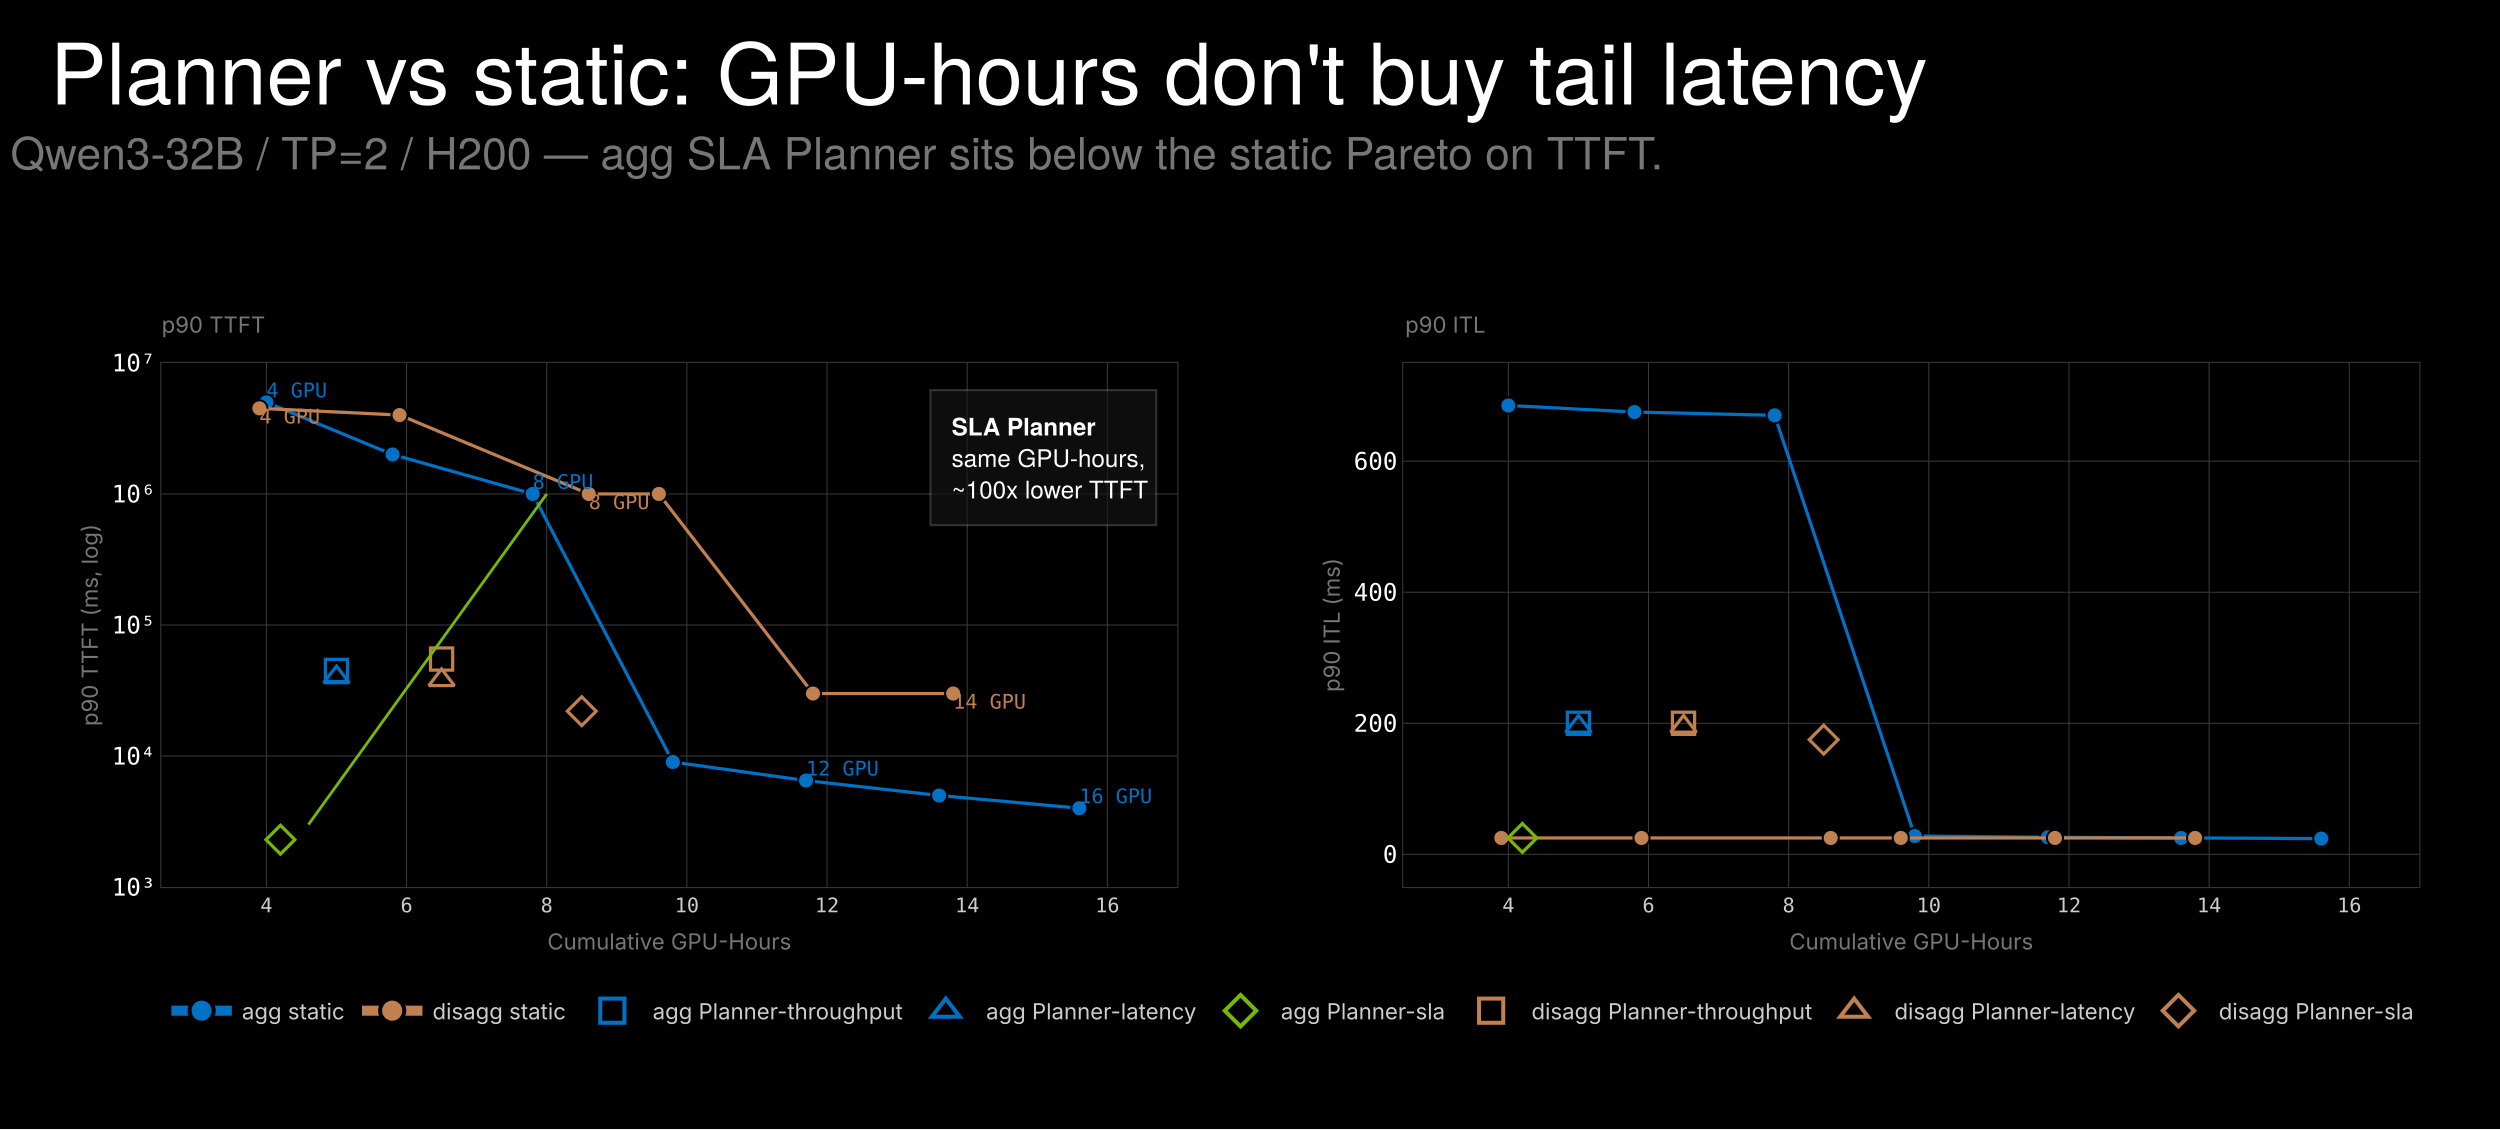
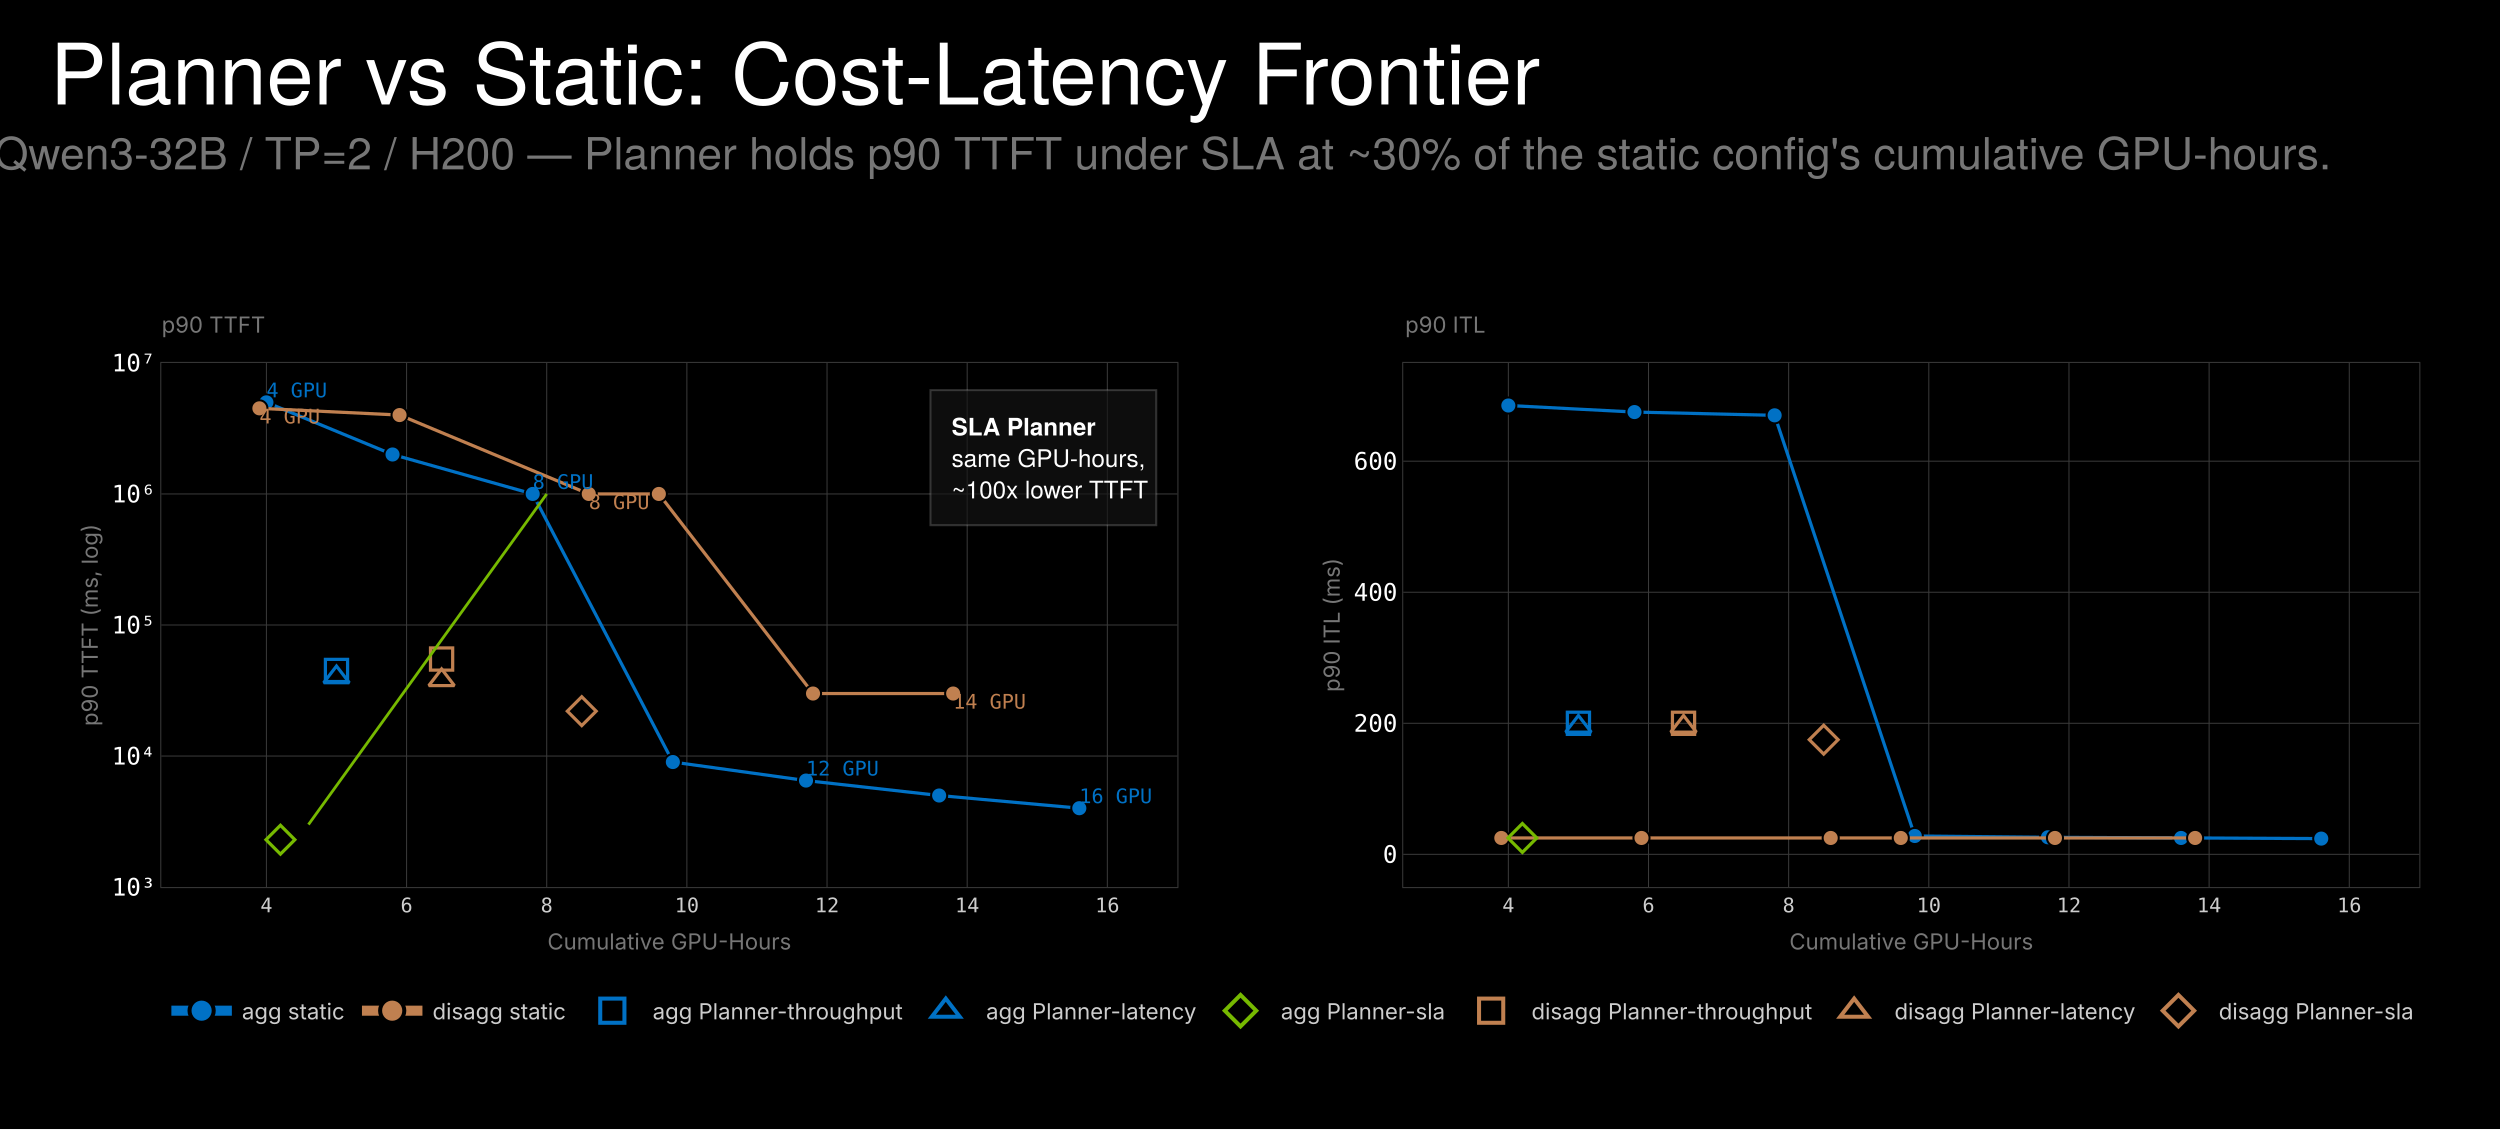
<svg xmlns="http://www.w3.org/2000/svg" class="main-svg" width="1240" height="560" style="" viewBox="0 0 1240 560">
  <rect x="0" y="0" width="1240" height="560" style="fill: rgb(0, 0, 0); fill-opacity: 1;" />
-   <defs id="defs-efa7b1">
+   <defs id="defs-511477">
    <g class="clips">
-       <clipPath id="clipefa7b1xyplot" class="plotclip">
+       <clipPath id="clip511477xyplot" class="plotclip">
        <rect width="504" height="260" />
      </clipPath>
-       <clipPath id="clipefa7b1x2y2plot" class="plotclip">
+       <clipPath id="clip511477x2y2plot" class="plotclip">
        <rect width="504" height="260" />
      </clipPath>
-       <clipPath class="axesclip" id="clipefa7b1x">
+       <clipPath class="axesclip" id="clip511477x">
        <rect x="80" y="0" width="504" height="560" />
      </clipPath>
-       <clipPath class="axesclip" id="clipefa7b1y">
+       <clipPath class="axesclip" id="clip511477y">
        <rect x="0" y="180" width="1240" height="260" />
      </clipPath>
-       <clipPath class="axesclip" id="clipefa7b1xy">
+       <clipPath class="axesclip" id="clip511477xy">
        <rect x="80" y="180" width="504" height="260" />
      </clipPath>
-       <clipPath class="axesclip" id="clipefa7b1y2">
+       <clipPath class="axesclip" id="clip511477y2">
        <rect x="0" y="180" width="1240" height="260" />
      </clipPath>
-       <clipPath class="axesclip" id="clipefa7b1xy2">
+       <clipPath class="axesclip" id="clip511477xy2">
        <rect x="80" y="180" width="504" height="260" />
      </clipPath>
-       <clipPath class="axesclip" id="clipefa7b1x2">
+       <clipPath class="axesclip" id="clip511477x2">
        <rect x="696" y="0" width="504" height="560" />
      </clipPath>
-       <clipPath class="axesclip" id="clipefa7b1x2y">
+       <clipPath class="axesclip" id="clip511477x2y">
        <rect x="696" y="180" width="504" height="260" />
      </clipPath>
-       <clipPath class="axesclip" id="clipefa7b1x2y2">
+       <clipPath class="axesclip" id="clip511477x2y2">
        <rect x="696" y="180" width="504" height="260" />
      </clipPath>
    </g>
    <g class="gradients" />
    <g class="patterns" />
  </defs>
  <g class="bglayer" />
  <g class="layer-below">
    <g class="imagelayer" />
    <g class="shapelayer" />
  </g>
  <g class="cartesianlayer">
    <g class="subplot xy">
      <g class="layer-subplot">
        <g class="shapelayer" />
        <g class="imagelayer" />
      </g>
      <g class="minor-gridlayer">
        <g class="x" />
        <g class="y" />
      </g>
      <g class="gridlayer">
        <g class="x">
          <path class="xgrid crisp" transform="translate(132.14,0)" d="M0,180v260" style="stroke: rgb(58, 58, 58); stroke-opacity: 1; stroke-width: 0.5px;" />
          <path class="xgrid crisp" transform="translate(201.66,0)" d="M0,180v260" style="stroke: rgb(58, 58, 58); stroke-opacity: 1; stroke-width: 0.5px;" />
          <path class="xgrid crisp" transform="translate(271.17,0)" d="M0,180v260" style="stroke: rgb(58, 58, 58); stroke-opacity: 1; stroke-width: 0.5px;" />
          <path class="xgrid crisp" transform="translate(340.69,0)" d="M0,180v260" style="stroke: rgb(58, 58, 58); stroke-opacity: 1; stroke-width: 0.5px;" />
          <path class="xgrid crisp" transform="translate(410.21,0)" d="M0,180v260" style="stroke: rgb(58, 58, 58); stroke-opacity: 1; stroke-width: 0.5px;" />
          <path class="xgrid crisp" transform="translate(479.72,0)" d="M0,180v260" style="stroke: rgb(58, 58, 58); stroke-opacity: 1; stroke-width: 0.5px;" />
          <path class="xgrid crisp" transform="translate(549.24,0)" d="M0,180v260" style="stroke: rgb(58, 58, 58); stroke-opacity: 1; stroke-width: 0.5px;" />
        </g>
        <g class="y">
          <path class="ygrid crisp" transform="translate(0,375)" d="M80,0h504" style="stroke: rgb(58, 58, 58); stroke-opacity: 1; stroke-width: 0.5px;" />
          <path class="ygrid crisp" transform="translate(0,310)" d="M80,0h504" style="stroke: rgb(58, 58, 58); stroke-opacity: 1; stroke-width: 0.5px;" />
          <path class="ygrid crisp" transform="translate(0,245)" d="M80,0h504" style="stroke: rgb(58, 58, 58); stroke-opacity: 1; stroke-width: 0.5px;" />
        </g>
      </g>
      <g class="zerolinelayer" />
      <g class="layer-between">
        <g class="shapelayer" />
        <g class="imagelayer" />
      </g>
      <path class="xlines-below" />
      <path class="ylines-below" />
      <g class="overlines-below" />
      <g class="xaxislayer-below" />
      <g class="yaxislayer-below" />
      <g class="overaxes-below" />
      <g class="overplot">
-         <g class="xy" transform="translate(80,180)" clip-path="url(#clipefa7b1xyplot)">
+         <g class="xy" transform="translate(80,180)" clip-path="url(#clip511477xyplot)">
          <g class="scatterlayer mlayer">
-             <g class="trace scatter tracedc072e" style="stroke-miterlimit: 2; opacity: 1;">
+             <g class="trace scatter traceccd210" style="stroke-miterlimit: 2; opacity: 1;">
              <g class="fills" />
              <g class="errorbars" />
              <g class="lines">
                <path class="js-line" d="M52.14,19.57L114.7,45.43L184.22,65L253.74,197.97L319.78,207.16L385.82,214.57L455.34,220.87" style="vector-effect: none; fill: none; stroke: rgb(0, 113, 197); stroke-opacity: 1; stroke-width: 1.6px; opacity: 1;" />
              </g>
              <g class="points">
                <path class="point" transform="translate(52.14,19.57)" d="M4,0A4,4 0 1,1 0,-4A4,4 0 0,1 4,0Z" style="opacity: 1; stroke-width: 1px; fill: rgb(0, 113, 197); fill-opacity: 1; stroke: rgb(0, 0, 0); stroke-opacity: 1;" />
                <path class="point" transform="translate(114.7,45.43)" d="M4,0A4,4 0 1,1 0,-4A4,4 0 0,1 4,0Z" style="opacity: 1; stroke-width: 1px; fill: rgb(0, 113, 197); fill-opacity: 1; stroke: rgb(0, 0, 0); stroke-opacity: 1;" />
                <path class="point" transform="translate(184.22,65)" d="M4,0A4,4 0 1,1 0,-4A4,4 0 0,1 4,0Z" style="opacity: 1; stroke-width: 1px; fill: rgb(0, 113, 197); fill-opacity: 1; stroke: rgb(0, 0, 0); stroke-opacity: 1;" />
                <path class="point" transform="translate(253.74,197.97)" d="M4,0A4,4 0 1,1 0,-4A4,4 0 0,1 4,0Z" style="opacity: 1; stroke-width: 1px; fill: rgb(0, 113, 197); fill-opacity: 1; stroke: rgb(0, 0, 0); stroke-opacity: 1;" />
                <path class="point" transform="translate(319.78,207.16)" d="M4,0A4,4 0 1,1 0,-4A4,4 0 0,1 4,0Z" style="opacity: 1; stroke-width: 1px; fill: rgb(0, 113, 197); fill-opacity: 1; stroke: rgb(0, 0, 0); stroke-opacity: 1;" />
                <path class="point" transform="translate(385.82,214.57)" d="M4,0A4,4 0 1,1 0,-4A4,4 0 0,1 4,0Z" style="opacity: 1; stroke-width: 1px; fill: rgb(0, 113, 197); fill-opacity: 1; stroke: rgb(0, 0, 0); stroke-opacity: 1;" />
                <path class="point" transform="translate(455.34,220.87)" d="M4,0A4,4 0 1,1 0,-4A4,4 0 0,1 4,0Z" style="opacity: 1; stroke-width: 1px; fill: rgb(0, 113, 197); fill-opacity: 1; stroke: rgb(0, 0, 0); stroke-opacity: 1;" />
              </g>
              <g class="text" />
            </g>
-             <g class="trace scatter tracea62f3d" style="stroke-miterlimit: 2; opacity: 1;">
+             <g class="trace scatter trace1d8f29" style="stroke-miterlimit: 2; opacity: 1;">
              <g class="fills" />
              <g class="errorbars" />
              <g class="lines">
                <path class="js-line" d="M48.66,22.54L118.18,25.87L212.03,65L246.79,65L323.26,163.99L392.77,163.99" style="vector-effect: none; fill: none; stroke: rgb(192, 128, 80); stroke-opacity: 1; stroke-width: 1.6px; opacity: 1;" />
              </g>
              <g class="points">
                <path class="point" transform="translate(48.66,22.54)" d="M4,0A4,4 0 1,1 0,-4A4,4 0 0,1 4,0Z" style="opacity: 1; stroke-width: 1px; fill: rgb(192, 128, 80); fill-opacity: 1; stroke: rgb(0, 0, 0); stroke-opacity: 1;" />
                <path class="point" transform="translate(118.18,25.87)" d="M4,0A4,4 0 1,1 0,-4A4,4 0 0,1 4,0Z" style="opacity: 1; stroke-width: 1px; fill: rgb(192, 128, 80); fill-opacity: 1; stroke: rgb(0, 0, 0); stroke-opacity: 1;" />
                <path class="point" transform="translate(212.03,65)" d="M4,0A4,4 0 1,1 0,-4A4,4 0 0,1 4,0Z" style="opacity: 1; stroke-width: 1px; fill: rgb(192, 128, 80); fill-opacity: 1; stroke: rgb(0, 0, 0); stroke-opacity: 1;" />
                <path class="point" transform="translate(246.79,65)" d="M4,0A4,4 0 1,1 0,-4A4,4 0 0,1 4,0Z" style="opacity: 1; stroke-width: 1px; fill: rgb(192, 128, 80); fill-opacity: 1; stroke: rgb(0, 0, 0); stroke-opacity: 1;" />
                <path class="point" transform="translate(323.26,163.99)" d="M4,0A4,4 0 1,1 0,-4A4,4 0 0,1 4,0Z" style="opacity: 1; stroke-width: 1px; fill: rgb(192, 128, 80); fill-opacity: 1; stroke: rgb(0, 0, 0); stroke-opacity: 1;" />
                <path class="point" transform="translate(392.77,163.99)" d="M4,0A4,4 0 1,1 0,-4A4,4 0 0,1 4,0Z" style="opacity: 1; stroke-width: 1px; fill: rgb(192, 128, 80); fill-opacity: 1; stroke: rgb(0, 0, 0); stroke-opacity: 1;" />
              </g>
              <g class="text" />
            </g>
-             <g class="trace scatter trace968ba7" style="stroke-miterlimit: 2; opacity: 1;">
+             <g class="trace scatter traceee2b14" style="stroke-miterlimit: 2; opacity: 1;">
              <g class="fills" />
              <g class="errorbars" />
              <g class="lines" />
              <g class="points" />
              <g class="text">
                <g class="textpoint" transform="translate(0,-2.5)">
                  <text x="52.14" y="19.57" text-anchor="start" style="font-family: 'Geist Mono', 'JetBrains Mono', 'Roboto Mono', 'SF Mono', Menlo, Consolas, monospace; font-size: 10px; fill: rgb(0, 113, 197); fill-opacity: 1; white-space: pre;">4 GPU</text>
                </g>
                <g class="textpoint" transform="translate(0,-2.5)">
                  <text x="184.22" y="65" text-anchor="start" style="font-family: 'Geist Mono', 'JetBrains Mono', 'Roboto Mono', 'SF Mono', Menlo, Consolas, monospace; font-size: 10px; fill: rgb(0, 113, 197); fill-opacity: 1; white-space: pre;">8 GPU</text>
                </g>
                <g class="textpoint" transform="translate(0,-2.5)">
                  <text x="319.78" y="207.16" text-anchor="start" style="font-family: 'Geist Mono', 'JetBrains Mono', 'Roboto Mono', 'SF Mono', Menlo, Consolas, monospace; font-size: 10px; fill: rgb(0, 113, 197); fill-opacity: 1; white-space: pre;">12 GPU</text>
                </g>
                <g class="textpoint" transform="translate(0,-2.5)">
                  <text x="455.34" y="220.87" text-anchor="start" style="font-family: 'Geist Mono', 'JetBrains Mono', 'Roboto Mono', 'SF Mono', Menlo, Consolas, monospace; font-size: 10px; fill: rgb(0, 113, 197); fill-opacity: 1; white-space: pre;">16 GPU</text>
                </g>
              </g>
            </g>
-             <g class="trace scatter trace13f561" style="stroke-miterlimit: 2; opacity: 1;">
+             <g class="trace scatter trace263b81" style="stroke-miterlimit: 2; opacity: 1;">
              <g class="fills" />
              <g class="errorbars" />
              <g class="lines" />
              <g class="points" />
              <g class="text">
                <g class="textpoint" transform="translate(0,7.5)">
                  <text x="48.66" y="22.54" text-anchor="start" style="font-family: 'Geist Mono', 'JetBrains Mono', 'Roboto Mono', 'SF Mono', Menlo, Consolas, monospace; font-size: 10px; fill: rgb(192, 128, 80); fill-opacity: 1; white-space: pre;">4 GPU</text>
                </g>
                <g class="textpoint" transform="translate(0,7.5)">
                  <text x="212.03" y="65" text-anchor="start" style="font-family: 'Geist Mono', 'JetBrains Mono', 'Roboto Mono', 'SF Mono', Menlo, Consolas, monospace; font-size: 10px; fill: rgb(192, 128, 80); fill-opacity: 1; white-space: pre;">8 GPU</text>
                </g>
                <g class="textpoint" transform="translate(0,7.5)">
                  <text x="392.77" y="163.99" text-anchor="start" style="font-family: 'Geist Mono', 'JetBrains Mono', 'Roboto Mono', 'SF Mono', Menlo, Consolas, monospace; font-size: 10px; fill: rgb(192, 128, 80); fill-opacity: 1; white-space: pre;">14 GPU</text>
                </g>
              </g>
            </g>
-             <g class="trace scatter trace88f4e6" style="stroke-miterlimit: 2; opacity: 1;">
+             <g class="trace scatter tracec76b9d" style="stroke-miterlimit: 2; opacity: 1;">
              <g class="fills" />
              <g class="errorbars" />
              <g class="lines" />
              <g class="points">
                <path class="point" transform="translate(86.9,152.54)" d="M5.5,5.5H-5.5V-5.5H5.5Z" style="opacity: 1; stroke-width: 1.6px; stroke: rgb(0, 113, 197); stroke-opacity: 1; fill: none;" />
              </g>
              <g class="text" />
            </g>
-             <g class="trace scatter trace6442ef" style="stroke-miterlimit: 2; opacity: 1;">
+             <g class="trace scatter trace668d96" style="stroke-miterlimit: 2; opacity: 1;">
              <g class="fills" />
              <g class="errorbars" />
              <g class="lines" />
              <g class="points">
                <path class="point" transform="translate(86.9,155.87)" d="M-6.35,2.75H6.35L0,-5.5Z" style="opacity: 1; stroke-width: 1.6px; stroke: rgb(0, 113, 197); stroke-opacity: 1; fill: none;" />
              </g>
              <g class="text" />
            </g>
-             <g class="trace scatter trace3845e9" style="stroke-miterlimit: 2; opacity: 1;">
+             <g class="trace scatter trace9338d6" style="stroke-miterlimit: 2; opacity: 1;">
              <g class="fills" />
              <g class="errorbars" />
              <g class="lines" />
              <g class="points">
                <path class="point" transform="translate(59.09,236.49)" d="M7.15,0L0,7.15L-7.15,0L0,-7.15Z" style="opacity: 1; stroke-width: 1.6px; stroke: rgb(118, 185, 0); stroke-opacity: 1; fill: none;" />
              </g>
              <g class="text" />
            </g>
-             <g class="trace scatter tracee3c1e5" style="stroke-miterlimit: 2; opacity: 1;">
+             <g class="trace scatter trace8776a8" style="stroke-miterlimit: 2; opacity: 1;">
              <g class="fills" />
              <g class="errorbars" />
              <g class="lines" />
              <g class="points">
                <path class="point" transform="translate(139.03,146.88)" d="M5.5,5.5H-5.5V-5.5H5.5Z" style="opacity: 1; stroke-width: 1.6px; stroke: rgb(192, 128, 80); stroke-opacity: 1; fill: none;" />
              </g>
              <g class="text" />
            </g>
-             <g class="trace scatter trace08a26c" style="stroke-miterlimit: 2; opacity: 1;">
+             <g class="trace scatter trace9801d5" style="stroke-miterlimit: 2; opacity: 1;">
              <g class="fills" />
              <g class="errorbars" />
              <g class="lines" />
              <g class="points">
                <path class="point" transform="translate(139.03,157.31)" d="M-6.35,2.75H6.35L0,-5.5Z" style="opacity: 1; stroke-width: 1.6px; stroke: rgb(192, 128, 80); stroke-opacity: 1; fill: none;" />
              </g>
              <g class="text" />
            </g>
-             <g class="trace scatter traceff59be" style="stroke-miterlimit: 2; opacity: 1;">
+             <g class="trace scatter trace7adbd6" style="stroke-miterlimit: 2; opacity: 1;">
              <g class="fills" />
              <g class="errorbars" />
              <g class="lines" />
              <g class="points">
                <path class="point" transform="translate(208.55,172.74)" d="M7.15,0L0,7.15L-7.15,0L0,-7.15Z" style="opacity: 1; stroke-width: 1.6px; stroke: rgb(192, 128, 80); stroke-opacity: 1; fill: none;" />
              </g>
              <g class="text" />
            </g>
-             <g class="trace scatter trace4ec64e" style="stroke-miterlimit: 2; opacity: 1;">
+             <g class="trace scatter trace510601" style="stroke-miterlimit: 2; opacity: 1;">
              <g class="fills" />
              <g class="errorbars" />
              <g class="lines">
                <path class="js-line" d="M191.17,65L72.99,228.99" style="vector-effect: none; fill: none; stroke: rgb(118, 185, 0); stroke-opacity: 1; stroke-width: 1.4px; opacity: 1;" />
              </g>
              <g class="points" />
              <g class="text" />
            </g>
          </g>
        </g>
      </g>
      <g class="zerolinelayer-above" />
      <path class="xlines-above crisp" d="M79.5,440.25H584.5M79.5,179.75H584.5" style="fill: none; stroke-width: 0.5px; stroke: rgb(58, 58, 58); stroke-opacity: 1;" />
      <path class="ylines-above crisp" d="M79.75,180V440M584.25,180V440" style="fill: none; stroke-width: 0.5px; stroke: rgb(58, 58, 58); stroke-opacity: 1;" />
      <g class="overlines-above" />
      <g class="xaxislayer-above">
        <g class="xtick">
          <text text-anchor="middle" x="0" y="452.5" transform="translate(132.14,0)" style="font-family: 'Geist Mono', 'JetBrains Mono', 'Roboto Mono', 'SF Mono', Menlo, Consolas, monospace; font-size: 10px; fill: rgb(205, 205, 205); fill-opacity: 1; white-space: pre;">4</text>
        </g>
        <g class="xtick">
          <text text-anchor="middle" x="0" y="452.5" style="font-family: 'Geist Mono', 'JetBrains Mono', 'Roboto Mono', 'SF Mono', Menlo, Consolas, monospace; font-size: 10px; fill: rgb(205, 205, 205); fill-opacity: 1; white-space: pre;" transform="translate(201.66,0)">6</text>
        </g>
        <g class="xtick">
          <text text-anchor="middle" x="0" y="452.5" style="font-family: 'Geist Mono', 'JetBrains Mono', 'Roboto Mono', 'SF Mono', Menlo, Consolas, monospace; font-size: 10px; fill: rgb(205, 205, 205); fill-opacity: 1; white-space: pre;" transform="translate(271.17,0)">8</text>
        </g>
        <g class="xtick">
          <text text-anchor="middle" x="0" y="452.5" style="font-family: 'Geist Mono', 'JetBrains Mono', 'Roboto Mono', 'SF Mono', Menlo, Consolas, monospace; font-size: 10px; fill: rgb(205, 205, 205); fill-opacity: 1; white-space: pre;" transform="translate(340.69,0)">10</text>
        </g>
        <g class="xtick">
          <text text-anchor="middle" x="0" y="452.5" style="font-family: 'Geist Mono', 'JetBrains Mono', 'Roboto Mono', 'SF Mono', Menlo, Consolas, monospace; font-size: 10px; fill: rgb(205, 205, 205); fill-opacity: 1; white-space: pre;" transform="translate(410.21,0)">12</text>
        </g>
        <g class="xtick">
          <text text-anchor="middle" x="0" y="452.5" style="font-family: 'Geist Mono', 'JetBrains Mono', 'Roboto Mono', 'SF Mono', Menlo, Consolas, monospace; font-size: 10px; fill: rgb(205, 205, 205); fill-opacity: 1; white-space: pre;" transform="translate(479.72,0)">14</text>
        </g>
        <g class="xtick">
          <text text-anchor="middle" x="0" y="452.5" style="font-family: 'Geist Mono', 'JetBrains Mono', 'Roboto Mono', 'SF Mono', Menlo, Consolas, monospace; font-size: 10px; fill: rgb(205, 205, 205); fill-opacity: 1; white-space: pre;" transform="translate(549.24,0)">16</text>
        </g>
      </g>
      <g class="yaxislayer-above">
        <g class="ytick">
          <text text-anchor="end" x="77.1" y="4.2" transform="translate(0,440)" style="font-family: 'Geist Mono', 'JetBrains Mono', 'Roboto Mono', 'SF Mono', Menlo, Consolas, monospace; font-size: 12px; fill: rgb(255, 255, 255); fill-opacity: 1; white-space: pre;">10³</text>
        </g>
        <g class="ytick">
          <text text-anchor="end" x="77.1" y="4.2" style="font-family: 'Geist Mono', 'JetBrains Mono', 'Roboto Mono', 'SF Mono', Menlo, Consolas, monospace; font-size: 12px; fill: rgb(255, 255, 255); fill-opacity: 1; white-space: pre;" transform="translate(0,375)">10⁴</text>
        </g>
        <g class="ytick">
          <text text-anchor="end" x="77.1" y="4.2" style="font-family: 'Geist Mono', 'JetBrains Mono', 'Roboto Mono', 'SF Mono', Menlo, Consolas, monospace; font-size: 12px; fill: rgb(255, 255, 255); fill-opacity: 1; white-space: pre;" transform="translate(0,310)">10⁵</text>
        </g>
        <g class="ytick">
          <text text-anchor="end" x="77.1" y="4.2" style="font-family: 'Geist Mono', 'JetBrains Mono', 'Roboto Mono', 'SF Mono', Menlo, Consolas, monospace; font-size: 12px; fill: rgb(255, 255, 255); fill-opacity: 1; white-space: pre;" transform="translate(0,245)">10⁶</text>
        </g>
        <g class="ytick">
          <text text-anchor="end" x="77.1" y="4.2" style="font-family: 'Geist Mono', 'JetBrains Mono', 'Roboto Mono', 'SF Mono', Menlo, Consolas, monospace; font-size: 12px; fill: rgb(255, 255, 255); fill-opacity: 1; white-space: pre;" transform="translate(0,180)">10⁷</text>
        </g>
      </g>
      <g class="overaxes-above" />
    </g>
    <g class="subplot x2y2">
      <g class="layer-subplot">
        <g class="shapelayer" />
        <g class="imagelayer" />
      </g>
      <g class="minor-gridlayer">
        <g class="x2" />
        <g class="y2" />
      </g>
      <g class="gridlayer">
        <g class="x2">
          <path class="x2grid crisp" transform="translate(748.14,0)" d="M0,180v260" style="stroke: rgb(58, 58, 58); stroke-opacity: 1; stroke-width: 0.5px;" />
          <path class="x2grid crisp" transform="translate(817.66,0)" d="M0,180v260" style="stroke: rgb(58, 58, 58); stroke-opacity: 1; stroke-width: 0.5px;" />
          <path class="x2grid crisp" transform="translate(887.17,0)" d="M0,180v260" style="stroke: rgb(58, 58, 58); stroke-opacity: 1; stroke-width: 0.5px;" />
          <path class="x2grid crisp" transform="translate(956.69,0)" d="M0,180v260" style="stroke: rgb(58, 58, 58); stroke-opacity: 1; stroke-width: 0.5px;" />
          <path class="x2grid crisp" transform="translate(1026.21,0)" d="M0,180v260" style="stroke: rgb(58, 58, 58); stroke-opacity: 1; stroke-width: 0.5px;" />
          <path class="x2grid crisp" transform="translate(1095.72,0)" d="M0,180v260" style="stroke: rgb(58, 58, 58); stroke-opacity: 1; stroke-width: 0.5px;" />
          <path class="x2grid crisp" transform="translate(1165.24,0)" d="M0,180v260" style="stroke: rgb(58, 58, 58); stroke-opacity: 1; stroke-width: 0.5px;" />
        </g>
        <g class="y2">
          <path class="y2grid crisp" transform="translate(0,423.75)" d="M696,0h504" style="stroke: rgb(58, 58, 58); stroke-opacity: 1; stroke-width: 0.5px;" />
          <path class="y2grid crisp" transform="translate(0,358.75)" d="M696,0h504" style="stroke: rgb(58, 58, 58); stroke-opacity: 1; stroke-width: 0.5px;" />
          <path class="y2grid crisp" transform="translate(0,293.75)" d="M696,0h504" style="stroke: rgb(58, 58, 58); stroke-opacity: 1; stroke-width: 0.5px;" />
          <path class="y2grid crisp" transform="translate(0,228.75)" d="M696,0h504" style="stroke: rgb(58, 58, 58); stroke-opacity: 1; stroke-width: 0.5px;" />
        </g>
      </g>
      <g class="zerolinelayer" />
      <g class="layer-between">
        <g class="shapelayer" />
        <g class="imagelayer" />
      </g>
      <path class="xlines-below" />
      <path class="ylines-below" />
      <g class="overlines-below" />
      <g class="xaxislayer-below" />
      <g class="yaxislayer-below" />
      <g class="overaxes-below" />
      <g class="overplot">
-         <g class="x2y2" transform="translate(696,180)" clip-path="url(#clipefa7b1x2y2plot)">
+         <g class="x2y2" transform="translate(696,180)" clip-path="url(#clip511477x2y2plot)">
          <g class="scatterlayer mlayer">
-             <g class="trace scatter traceb65886" style="stroke-miterlimit: 2; opacity: 1;">
+             <g class="trace scatter traceded330" style="stroke-miterlimit: 2; opacity: 1;">
              <g class="fills" />
              <g class="errorbars" />
              <g class="lines">
                <path class="js-line" d="M52.14,21.13L114.7,24.38L184.22,26L253.74,234.65L319.78,235.3L455.34,235.95" style="vector-effect: none; fill: none; stroke: rgb(0, 113, 197); stroke-opacity: 1; stroke-width: 1.6px; opacity: 1;" />
              </g>
              <g class="points">
                <path class="point" transform="translate(52.14,21.13)" d="M4,0A4,4 0 1,1 0,-4A4,4 0 0,1 4,0Z" style="opacity: 1; stroke-width: 1px; fill: rgb(0, 113, 197); fill-opacity: 1; stroke: rgb(0, 0, 0); stroke-opacity: 1;" />
                <path class="point" transform="translate(114.7,24.38)" d="M4,0A4,4 0 1,1 0,-4A4,4 0 0,1 4,0Z" style="opacity: 1; stroke-width: 1px; fill: rgb(0, 113, 197); fill-opacity: 1; stroke: rgb(0, 0, 0); stroke-opacity: 1;" />
                <path class="point" transform="translate(184.22,26)" d="M4,0A4,4 0 1,1 0,-4A4,4 0 0,1 4,0Z" style="opacity: 1; stroke-width: 1px; fill: rgb(0, 113, 197); fill-opacity: 1; stroke: rgb(0, 0, 0); stroke-opacity: 1;" />
                <path class="point" transform="translate(253.74,234.65)" d="M4,0A4,4 0 1,1 0,-4A4,4 0 0,1 4,0Z" style="opacity: 1; stroke-width: 1px; fill: rgb(0, 113, 197); fill-opacity: 1; stroke: rgb(0, 0, 0); stroke-opacity: 1;" />
                <path class="point" transform="translate(319.78,235.3)" d="M4,0A4,4 0 1,1 0,-4A4,4 0 0,1 4,0Z" style="opacity: 1; stroke-width: 1px; fill: rgb(0, 113, 197); fill-opacity: 1; stroke: rgb(0, 0, 0); stroke-opacity: 1;" />
                <path class="point" transform="translate(385.82,235.63)" d="M4,0A4,4 0 1,1 0,-4A4,4 0 0,1 4,0Z" style="opacity: 1; stroke-width: 1px; fill: rgb(0, 113, 197); fill-opacity: 1; stroke: rgb(0, 0, 0); stroke-opacity: 1;" />
                <path class="point" transform="translate(455.34,235.95)" d="M4,0A4,4 0 1,1 0,-4A4,4 0 0,1 4,0Z" style="opacity: 1; stroke-width: 1px; fill: rgb(0, 113, 197); fill-opacity: 1; stroke: rgb(0, 0, 0); stroke-opacity: 1;" />
              </g>
              <g class="text" />
            </g>
-             <g class="trace scatter trace80c912" style="stroke-miterlimit: 2; opacity: 1;">
+             <g class="trace scatter traceac9e4f" style="stroke-miterlimit: 2; opacity: 1;">
              <g class="fills" />
              <g class="errorbars" />
              <g class="lines">
                <path class="js-line" d="M48.66,235.63L392.77,235.63" style="vector-effect: none; fill: none; stroke: rgb(192, 128, 80); stroke-opacity: 1; stroke-width: 1.6px; opacity: 1;" />
              </g>
              <g class="points">
                <path class="point" transform="translate(48.66,235.63)" d="M4,0A4,4 0 1,1 0,-4A4,4 0 0,1 4,0Z" style="opacity: 1; stroke-width: 1px; fill: rgb(192, 128, 80); fill-opacity: 1; stroke: rgb(0, 0, 0); stroke-opacity: 1;" />
                <path class="point" transform="translate(118.18,235.63)" d="M4,0A4,4 0 1,1 0,-4A4,4 0 0,1 4,0Z" style="opacity: 1; stroke-width: 1px; fill: rgb(192, 128, 80); fill-opacity: 1; stroke: rgb(0, 0, 0); stroke-opacity: 1;" />
                <path class="point" transform="translate(212.03,235.63)" d="M4,0A4,4 0 1,1 0,-4A4,4 0 0,1 4,0Z" style="opacity: 1; stroke-width: 1px; fill: rgb(192, 128, 80); fill-opacity: 1; stroke: rgb(0, 0, 0); stroke-opacity: 1;" />
                <path class="point" transform="translate(246.79,235.63)" d="M4,0A4,4 0 1,1 0,-4A4,4 0 0,1 4,0Z" style="opacity: 1; stroke-width: 1px; fill: rgb(192, 128, 80); fill-opacity: 1; stroke: rgb(0, 0, 0); stroke-opacity: 1;" />
                <path class="point" transform="translate(323.26,235.63)" d="M4,0A4,4 0 1,1 0,-4A4,4 0 0,1 4,0Z" style="opacity: 1; stroke-width: 1px; fill: rgb(192, 128, 80); fill-opacity: 1; stroke: rgb(0, 0, 0); stroke-opacity: 1;" />
                <path class="point" transform="translate(392.77,235.63)" d="M4,0A4,4 0 1,1 0,-4A4,4 0 0,1 4,0Z" style="opacity: 1; stroke-width: 1px; fill: rgb(192, 128, 80); fill-opacity: 1; stroke: rgb(0, 0, 0); stroke-opacity: 1;" />
              </g>
              <g class="text" />
            </g>
-             <g class="trace scatter trace4b7fa8" style="stroke-miterlimit: 2; opacity: 1;">
+             <g class="trace scatter tracea344b7" style="stroke-miterlimit: 2; opacity: 1;">
              <g class="fills" />
              <g class="errorbars" />
              <g class="lines" />
              <g class="points">
                <path class="point" transform="translate(86.9,178.75)" d="M5.5,5.5H-5.5V-5.5H5.5Z" style="opacity: 1; stroke-width: 1.6px; stroke: rgb(0, 113, 197); stroke-opacity: 1; fill: none;" />
              </g>
              <g class="text" />
            </g>
-             <g class="trace scatter trace3f21d0" style="stroke-miterlimit: 2; opacity: 1;">
+             <g class="trace scatter trace8af4c8" style="stroke-miterlimit: 2; opacity: 1;">
              <g class="fills" />
              <g class="errorbars" />
              <g class="lines" />
              <g class="points">
                <path class="point" transform="translate(86.9,180.38)" d="M-6.35,2.75H6.35L0,-5.5Z" style="opacity: 1; stroke-width: 1.6px; stroke: rgb(0, 113, 197); stroke-opacity: 1; fill: none;" />
              </g>
              <g class="text" />
            </g>
-             <g class="trace scatter trace10ef0b" style="stroke-miterlimit: 2; opacity: 1;">
+             <g class="trace scatter trace0bfe58" style="stroke-miterlimit: 2; opacity: 1;">
              <g class="fills" />
              <g class="errorbars" />
              <g class="lines" />
              <g class="points">
                <path class="point" transform="translate(59.09,235.63)" d="M7.15,0L0,7.15L-7.15,0L0,-7.15Z" style="opacity: 1; stroke-width: 1.6px; stroke: rgb(118, 185, 0); stroke-opacity: 1; fill: none;" />
              </g>
              <g class="text" />
            </g>
-             <g class="trace scatter trace34e177" style="stroke-miterlimit: 2; opacity: 1;">
+             <g class="trace scatter trace61abae" style="stroke-miterlimit: 2; opacity: 1;">
              <g class="fills" />
              <g class="errorbars" />
              <g class="lines" />
              <g class="points">
                <path class="point" transform="translate(139.03,178.75)" d="M5.5,5.5H-5.5V-5.5H5.5Z" style="opacity: 1; stroke-width: 1.6px; stroke: rgb(192, 128, 80); stroke-opacity: 1; fill: none;" />
              </g>
              <g class="text" />
            </g>
-             <g class="trace scatter trace3d07be" style="stroke-miterlimit: 2; opacity: 1;">
+             <g class="trace scatter traced4361d" style="stroke-miterlimit: 2; opacity: 1;">
              <g class="fills" />
              <g class="errorbars" />
              <g class="lines" />
              <g class="points">
                <path class="point" transform="translate(139.03,180.38)" d="M-6.35,2.75H6.35L0,-5.5Z" style="opacity: 1; stroke-width: 1.6px; stroke: rgb(192, 128, 80); stroke-opacity: 1; fill: none;" />
              </g>
              <g class="text" />
            </g>
-             <g class="trace scatter trace81b9b6" style="stroke-miterlimit: 2; opacity: 1;">
+             <g class="trace scatter traced7162f" style="stroke-miterlimit: 2; opacity: 1;">
              <g class="fills" />
              <g class="errorbars" />
              <g class="lines" />
              <g class="points">
                <path class="point" transform="translate(208.55,186.88)" d="M7.15,0L0,7.15L-7.15,0L0,-7.15Z" style="opacity: 1; stroke-width: 1.6px; stroke: rgb(192, 128, 80); stroke-opacity: 1; fill: none;" />
              </g>
              <g class="text" />
            </g>
          </g>
        </g>
      </g>
      <g class="zerolinelayer-above" />
      <path class="xlines-above crisp" d="M695.5,440.25H1200.5M695.5,179.75H1200.5" style="fill: none; stroke-width: 0.5px; stroke: rgb(58, 58, 58); stroke-opacity: 1;" />
      <path class="ylines-above crisp" d="M695.75,180V440M1200.25,180V440" style="fill: none; stroke-width: 0.5px; stroke: rgb(58, 58, 58); stroke-opacity: 1;" />
      <g class="overlines-above" />
      <g class="xaxislayer-above">
        <g class="x2tick">
          <text text-anchor="middle" x="0" y="452.5" transform="translate(748.14,0)" style="font-family: 'Geist Mono', 'JetBrains Mono', 'Roboto Mono', 'SF Mono', Menlo, Consolas, monospace; font-size: 10px; fill: rgb(205, 205, 205); fill-opacity: 1; white-space: pre;">4</text>
        </g>
        <g class="x2tick">
          <text text-anchor="middle" x="0" y="452.5" style="font-family: 'Geist Mono', 'JetBrains Mono', 'Roboto Mono', 'SF Mono', Menlo, Consolas, monospace; font-size: 10px; fill: rgb(205, 205, 205); fill-opacity: 1; white-space: pre;" transform="translate(817.66,0)">6</text>
        </g>
        <g class="x2tick">
          <text text-anchor="middle" x="0" y="452.5" style="font-family: 'Geist Mono', 'JetBrains Mono', 'Roboto Mono', 'SF Mono', Menlo, Consolas, monospace; font-size: 10px; fill: rgb(205, 205, 205); fill-opacity: 1; white-space: pre;" transform="translate(887.17,0)">8</text>
        </g>
        <g class="x2tick">
          <text text-anchor="middle" x="0" y="452.5" style="font-family: 'Geist Mono', 'JetBrains Mono', 'Roboto Mono', 'SF Mono', Menlo, Consolas, monospace; font-size: 10px; fill: rgb(205, 205, 205); fill-opacity: 1; white-space: pre;" transform="translate(956.69,0)">10</text>
        </g>
        <g class="x2tick">
          <text text-anchor="middle" x="0" y="452.5" style="font-family: 'Geist Mono', 'JetBrains Mono', 'Roboto Mono', 'SF Mono', Menlo, Consolas, monospace; font-size: 10px; fill: rgb(205, 205, 205); fill-opacity: 1; white-space: pre;" transform="translate(1026.21,0)">12</text>
        </g>
        <g class="x2tick">
          <text text-anchor="middle" x="0" y="452.5" style="font-family: 'Geist Mono', 'JetBrains Mono', 'Roboto Mono', 'SF Mono', Menlo, Consolas, monospace; font-size: 10px; fill: rgb(205, 205, 205); fill-opacity: 1; white-space: pre;" transform="translate(1095.72,0)">14</text>
        </g>
        <g class="x2tick">
          <text text-anchor="middle" x="0" y="452.5" style="font-family: 'Geist Mono', 'JetBrains Mono', 'Roboto Mono', 'SF Mono', Menlo, Consolas, monospace; font-size: 10px; fill: rgb(205, 205, 205); fill-opacity: 1; white-space: pre;" transform="translate(1165.24,0)">16</text>
        </g>
      </g>
      <g class="yaxislayer-above">
        <g class="y2tick">
          <text text-anchor="end" x="693.1" y="4.2" transform="translate(0,423.75)" style="font-family: 'Geist Mono', 'JetBrains Mono', 'Roboto Mono', 'SF Mono', Menlo, Consolas, monospace; font-size: 12px; fill: rgb(255, 255, 255); fill-opacity: 1; white-space: pre;">0</text>
        </g>
        <g class="y2tick">
          <text text-anchor="end" x="693.1" y="4.2" style="font-family: 'Geist Mono', 'JetBrains Mono', 'Roboto Mono', 'SF Mono', Menlo, Consolas, monospace; font-size: 12px; fill: rgb(255, 255, 255); fill-opacity: 1; white-space: pre;" transform="translate(0,358.75)">200</text>
        </g>
        <g class="y2tick">
          <text text-anchor="end" x="693.1" y="4.2" style="font-family: 'Geist Mono', 'JetBrains Mono', 'Roboto Mono', 'SF Mono', Menlo, Consolas, monospace; font-size: 12px; fill: rgb(255, 255, 255); fill-opacity: 1; white-space: pre;" transform="translate(0,293.75)">400</text>
        </g>
        <g class="y2tick">
          <text text-anchor="end" x="693.1" y="4.2" style="font-family: 'Geist Mono', 'JetBrains Mono', 'Roboto Mono', 'SF Mono', Menlo, Consolas, monospace; font-size: 12px; fill: rgb(255, 255, 255); fill-opacity: 1; white-space: pre;" transform="translate(0,228.75)">600</text>
        </g>
      </g>
      <g class="overaxes-above" />
    </g>
  </g>
  <g class="polarlayer" />
  <g class="smithlayer" />
  <g class="ternarylayer" />
  <g class="geolayer" />
  <g class="funnelarealayer" />
  <g class="pielayer" />
  <g class="iciclelayer" />
  <g class="treemaplayer" />
  <g class="sunburstlayer" />
  <g class="glimages" />
-   <defs id="topdefs-efa7b1">
+   <defs id="topdefs-511477">
    <g class="clips" />
-     <clipPath id="legendefa7b1">
+     <clipPath id="legend511477">
      <rect width="1120" height="29" x="0" y="0" />
    </clipPath>
  </defs>
  <g class="layer-above">
    <g class="imagelayer" />
    <g class="shapelayer" />
  </g>
  <g class="infolayer">
    <g class="legend" pointer-events="all" transform="translate(80,486.8)">
      <rect class="bg" shape-rendering="crispEdges" style="stroke: rgb(58, 58, 58); stroke-opacity: 1; fill: rgb(0, 0, 0); fill-opacity: 0; stroke-width: 0px;" width="1120" height="29" x="0" y="0" />
-       <g class="scrollbox" transform="" clip-path="url(#legendefa7b1)">
+       <g class="scrollbox" transform="" clip-path="url(#legend511477)">
        <g class="groups" transform="">
          <g class="traces" transform="translate(0,14.5)" style="opacity: 1;">
            <text class="legendtext" text-anchor="start" x="40" y="4.29" style="font-family: Geist, Inter, 'Helvetica Neue', Arial, sans-serif; font-size: 11px; fill: rgb(205, 205, 205); fill-opacity: 1; white-space: pre;">agg static</text>
            <g class="layers" style="opacity: 1;">
              <g class="legendfill" />
              <g class="legendlines">
                <path class="js-line" d="M5,0h30" style="fill: none; stroke: rgb(0, 113, 197); stroke-opacity: 1; stroke-width: 5px;" />
              </g>
              <g class="legendsymbols">
                <g class="legendpoints">
                  <path class="scatterpts" transform="translate(20,0)" d="M6,0A6,6 0 1,1 0,-6A6,6 0 0,1 6,0Z" style="opacity: 1; stroke-width: 2px; fill: rgb(0, 113, 197); fill-opacity: 1; stroke: rgb(0, 0, 0); stroke-opacity: 1;" />
                </g>
              </g>
            </g>
            <rect class="legendtoggle" x="0" y="-9.5" width="92.031" height="19" style="fill: rgb(0, 0, 0); fill-opacity: 0;" />
          </g>
        </g>
        <g class="groups" transform="translate(94.53125,0)">
          <g class="traces" transform="translate(0,14.5)" style="opacity: 1;">
            <text class="legendtext" text-anchor="start" x="40" y="4.29" style="font-family: Geist, Inter, 'Helvetica Neue', Arial, sans-serif; font-size: 11px; fill: rgb(205, 205, 205); fill-opacity: 1; white-space: pre;">disagg static</text>
            <g class="layers" style="opacity: 1;">
              <g class="legendfill" />
              <g class="legendlines">
                <path class="js-line" d="M5,0h30" style="fill: none; stroke: rgb(192, 128, 80); stroke-opacity: 1; stroke-width: 5px;" />
              </g>
              <g class="legendsymbols">
                <g class="legendpoints">
                  <path class="scatterpts" transform="translate(20,0)" d="M6,0A6,6 0 1,1 0,-6A6,6 0 0,1 6,0Z" style="opacity: 1; stroke-width: 2px; fill: rgb(192, 128, 80); fill-opacity: 1; stroke: rgb(0, 0, 0); stroke-opacity: 1;" />
                </g>
              </g>
            </g>
            <rect class="legendtoggle" x="0" y="-9.5" width="106.688" height="19" style="fill: rgb(0, 0, 0); fill-opacity: 0;" />
          </g>
        </g>
        <g class="groups" transform="translate(203.7188,0)">
          <g class="traces" transform="translate(0,14.5)" style="opacity: 1;">
            <text class="legendtext" text-anchor="start" x="40" y="4.29" style="font-family: Geist, Inter, 'Helvetica Neue', Arial, sans-serif; font-size: 11px; fill: rgb(205, 205, 205); fill-opacity: 1; white-space: pre;">agg Planner-throughput</text>
            <g class="layers" style="opacity: 1;">
              <g class="legendfill" />
              <g class="legendlines" />
              <g class="legendsymbols">
                <g class="legendpoints">
                  <path class="scatterpts" transform="translate(20,0)" d="M6,6H-6V-6H6Z" style="opacity: 1; stroke-width: 2px; stroke: rgb(0, 113, 197); stroke-opacity: 1; fill: none;" />
                </g>
              </g>
            </g>
            <rect class="legendtoggle" x="0" y="-9.5" width="162.891" height="19" style="fill: rgb(0, 0, 0); fill-opacity: 0;" />
          </g>
        </g>
        <g class="groups" transform="translate(369.1094,0)">
          <g class="traces" transform="translate(0,14.5)" style="opacity: 1;">
            <text class="legendtext" text-anchor="start" x="40" y="4.29" style="font-family: Geist, Inter, 'Helvetica Neue', Arial, sans-serif; font-size: 11px; fill: rgb(205, 205, 205); fill-opacity: 1; white-space: pre;">agg Planner-latency</text>
            <g class="layers" style="opacity: 1;">
              <g class="legendfill" />
              <g class="legendlines" />
              <g class="legendsymbols">
                <g class="legendpoints">
                  <path class="scatterpts" transform="translate(20,0)" d="M-6.93,3H6.93L0,-6Z" style="opacity: 1; stroke-width: 2px; stroke: rgb(0, 113, 197); stroke-opacity: 1; fill: none;" />
                </g>
              </g>
            </g>
            <rect class="legendtoggle" x="0" y="-9.5" width="143.688" height="19" style="fill: rgb(0, 0, 0); fill-opacity: 0;" />
          </g>
        </g>
        <g class="groups" transform="translate(515.2969,0)">
          <g class="traces" transform="translate(0,14.5)" style="opacity: 1;">
            <text class="legendtext" text-anchor="start" x="40" y="4.29" style="font-family: Geist, Inter, 'Helvetica Neue', Arial, sans-serif; font-size: 11px; fill: rgb(205, 205, 205); fill-opacity: 1; white-space: pre;">agg Planner-sla</text>
            <g class="layers" style="opacity: 1;">
              <g class="legendfill" />
              <g class="legendlines" />
              <g class="legendsymbols">
                <g class="legendpoints">
                  <path class="scatterpts" transform="translate(20,0)" d="M7.8,0L0,7.8L-7.8,0L0,-7.8Z" style="opacity: 1; stroke-width: 2px; stroke: rgb(118, 185, 0); stroke-opacity: 1; fill: none;" />
                </g>
              </g>
            </g>
            <rect class="legendtoggle" x="0" y="-9.5" width="121.812" height="19" style="fill: rgb(0, 0, 0); fill-opacity: 0;" />
          </g>
        </g>
        <g class="groups" transform="translate(639.6094,0)">
          <g class="traces" transform="translate(0,14.5)" style="opacity: 1;">
            <text class="legendtext" text-anchor="start" x="40" y="4.29" style="font-family: Geist, Inter, 'Helvetica Neue', Arial, sans-serif; font-size: 11px; fill: rgb(205, 205, 205); fill-opacity: 1; white-space: pre;">disagg Planner-throughput</text>
            <g class="layers" style="opacity: 1;">
              <g class="legendfill" />
              <g class="legendlines" />
              <g class="legendsymbols">
                <g class="legendpoints">
                  <path class="scatterpts" transform="translate(20,0)" d="M6,6H-6V-6H6Z" style="opacity: 1; stroke-width: 2px; stroke: rgb(192, 128, 80); stroke-opacity: 1; fill: none;" />
                </g>
              </g>
            </g>
            <rect class="legendtoggle" x="0" y="-9.5" width="177.547" height="19" style="fill: rgb(0, 0, 0); fill-opacity: 0;" />
          </g>
        </g>
        <g class="groups" transform="translate(819.6562,0)">
          <g class="traces" transform="translate(0,14.5)" style="opacity: 1;">
            <text class="legendtext" text-anchor="start" x="40" y="4.29" style="font-family: Geist, Inter, 'Helvetica Neue', Arial, sans-serif; font-size: 11px; fill: rgb(205, 205, 205); fill-opacity: 1; white-space: pre;">disagg Planner-latency</text>
            <g class="layers" style="opacity: 1;">
              <g class="legendfill" />
              <g class="legendlines" />
              <g class="legendsymbols">
                <g class="legendpoints">
                  <path class="scatterpts" transform="translate(20,0)" d="M-6.93,3H6.93L0,-6Z" style="opacity: 1; stroke-width: 2px; stroke: rgb(192, 128, 80); stroke-opacity: 1; fill: none;" />
                </g>
              </g>
            </g>
            <rect class="legendtoggle" x="0" y="-9.5" width="158.344" height="19" style="fill: rgb(0, 0, 0); fill-opacity: 0;" />
          </g>
        </g>
        <g class="groups" transform="translate(980.5,0)">
          <g class="traces" transform="translate(0,14.5)" style="opacity: 1;">
            <text class="legendtext" text-anchor="start" x="40" y="4.29" style="font-family: Geist, Inter, 'Helvetica Neue', Arial, sans-serif; font-size: 11px; fill: rgb(205, 205, 205); fill-opacity: 1; white-space: pre;">disagg Planner-sla</text>
            <g class="layers" style="opacity: 1;">
              <g class="legendfill" />
              <g class="legendlines" />
              <g class="legendsymbols">
                <g class="legendpoints">
                  <path class="scatterpts" transform="translate(20,0)" d="M7.8,0L0,7.8L-7.8,0L0,-7.8Z" style="opacity: 1; stroke-width: 2px; stroke: rgb(192, 128, 80); stroke-opacity: 1; fill: none;" />
                </g>
              </g>
            </g>
            <rect class="legendtoggle" x="0" y="-9.5" width="136.469" height="19" style="fill: rgb(0, 0, 0); fill-opacity: 0;" />
          </g>
        </g>
      </g>
      <rect class="scrollbar" rx="20" ry="3" width="0" height="0" style="fill: rgb(128, 139, 164); fill-opacity: 1;" x="0" y="0" />
    </g>
    <g class="g-gtitle">
-       <text class="gtitle" x="24.8" y="22.4" text-anchor="start" dy="0.7em" style="opacity: 1; font-family: 'Helvetica Neue', HelveticaNeue, sans-serif; font-size: 42px; fill: rgb(255, 255, 255); fill-opacity: 1; font-weight: 300; white-space: pre;">Planner vs static: GPU-hours don't buy tail latency</text>
+       <text class="gtitle" x="24.8" y="22.4" text-anchor="start" dy="0.7em" style="opacity: 1; font-family: 'Helvetica Neue', HelveticaNeue, sans-serif; font-size: 42px; fill: rgb(255, 255, 255); fill-opacity: 1; font-weight: 300; white-space: pre;">Planner vs Static: Cost-Latency Frontier</text>
    </g>
    <g class="g-xtitle">
      <text class="xtitle" x="332" y="470.95" text-anchor="middle" style="opacity: 1; font-family: Geist, Inter, 'Helvetica Neue', Arial, sans-serif; font-size: 11px; fill: rgb(118, 118, 118); fill-opacity: 1; white-space: pre;">Cumulative GPU-Hours</text>
    </g>
    <g class="g-x2title">
      <text class="x2title" x="948" y="470.95" text-anchor="middle" style="opacity: 1; font-family: Geist, Inter, 'Helvetica Neue', Arial, sans-serif; font-size: 11px; fill: rgb(118, 118, 118); fill-opacity: 1; white-space: pre;">Cumulative GPU-Hours</text>
    </g>
    <g class="g-ytitle">
      <text class="ytitle" transform="rotate(-90,48.5,310)" x="48.5" y="310" text-anchor="middle" style="opacity: 1; font-family: Geist, Inter, 'Helvetica Neue', Arial, sans-serif; font-size: 11px; fill: rgb(118, 118, 118); fill-opacity: 1; white-space: pre;">p90 TTFT (ms, log)</text>
    </g>
    <g class="g-y2title">
      <text class="y2title" transform="rotate(-90,664.5,310)" x="664.5" y="310" text-anchor="middle" style="opacity: 1; font-family: Geist, Inter, 'Helvetica Neue', Arial, sans-serif; font-size: 11px; fill: rgb(118, 118, 118); fill-opacity: 1; white-space: pre;">p90 ITL (ms)</text>
    </g>
    <g class="annotation" data-index="0" style="opacity: 1;">
      <g class="annotation-text-g" transform="rotate(0,106,160.6)">
        <g class="cursor-pointer" transform="translate(80,152)">
          <rect class="bg" x="0.5" y="0.5" width="51" height="17" style="stroke-width: 1px; stroke: rgb(0, 0, 0); stroke-opacity: 0; fill: rgb(0, 0, 0); fill-opacity: 0;" />
          <text class="annotation-text" text-anchor="middle" x="25.859" y="13" style="font-family: Geist, Inter, 'Helvetica Neue', Arial, sans-serif; font-size: 11px; fill: rgb(118, 118, 118); fill-opacity: 1; white-space: pre;">p90 TTFT</text>
        </g>
      </g>
    </g>
    <g class="annotation" data-index="1" style="opacity: 1;">
      <g class="annotation-text-g" transform="rotate(0,717,160.6)">
        <g class="cursor-pointer" transform="translate(696,152)">
          <rect class="bg" x="0.5" y="0.5" width="41" height="17" style="stroke-width: 1px; stroke: rgb(0, 0, 0); stroke-opacity: 0; fill: rgb(0, 0, 0); fill-opacity: 0;" />
          <text class="annotation-text" text-anchor="middle" x="20.883" y="13" style="font-family: Geist, Inter, 'Helvetica Neue', Arial, sans-serif; font-size: 11px; fill: rgb(118, 118, 118); fill-opacity: 1; white-space: pre;">p90 ITL</text>
        </g>
      </g>
    </g>
    <g class="annotation" data-index="2" style="opacity: 1;">
      <g class="annotation-text-g" transform="rotate(0,517.42,227)">
        <g class="cursor-pointer" transform="translate(461,193)">
          <rect class="bg" x="0.5" y="0.5" width="112" height="67" style="stroke-width: 1px; stroke: rgb(255, 255, 255); stroke-opacity: 0.18; fill: rgb(20, 20, 20); fill-opacity: 0.65;" />
          <text class="annotation-text" text-anchor="start" x="11" y="23" style="font-family: 'Helvetica Neue', HelveticaNeue, sans-serif; font-size: 12px; fill: rgb(255, 255, 255); fill-opacity: 1; font-weight: 300; white-space: pre;">
            <tspan class="line" dy="0em" x="11" y="23">
              <tspan style="font-weight:bold">SLA Planner</tspan>
            </tspan>
            <tspan class="line" dy="1.3em" x="11" y="23">same GPU-hours,</tspan>
            <tspan class="line" dy="2.6em" x="11" y="23">~100x lower TTFT</tspan>
          </text>
        </g>
      </g>
    </g>
    <g class="annotation" data-index="3" style="opacity: 1;">
-       <g class="annotation-text-g" transform="rotate(0,415.12,75.92)">
+       <g class="annotation-text-g" transform="rotate(0,576.62,75.92)">
        <g class="cursor-pointer" transform="translate(25,61)">
-           <rect class="bg" x="0.5" y="0.5" width="779" height="29" style="stroke-width: 1px; stroke: rgb(0, 0, 0); stroke-opacity: 0; fill: rgb(0, 0, 0); fill-opacity: 0;" />
-           <text class="annotation-text" text-anchor="middle" x="390.031" y="23" style="font-family: 'Helvetica Neue', HelveticaNeue, sans-serif; font-size: 22px; fill: rgb(118, 118, 118); fill-opacity: 1; font-weight: 300; white-space: pre;">Qwen3-32B / TP=2 / H200 — agg SLA Planner sits below the static Pareto on TTFT.</text>
+           <rect class="bg" x="0.5" y="0.5" width="1102" height="29" style="stroke-width: 1px; stroke: rgb(0, 0, 0); stroke-opacity: 0; fill: rgb(0, 0, 0); fill-opacity: 0;" />
+           <text class="annotation-text" text-anchor="middle" x="551.648" y="23" style="font-family: 'Helvetica Neue', HelveticaNeue, sans-serif; font-size: 22px; fill: rgb(118, 118, 118); fill-opacity: 1; font-weight: 300; white-space: pre;">Qwen3-32B / TP=2 / H200 — Planner holds p90 TTFT under SLA at ~30% of the static config's cumulative GPU-hours.</text>
        </g>
      </g>
    </g>
  </g>
</svg>
